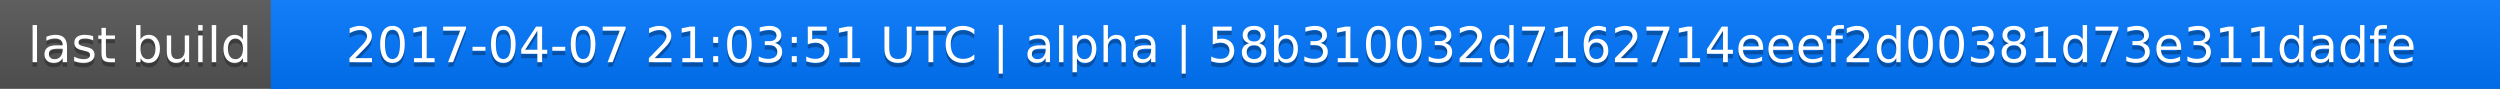
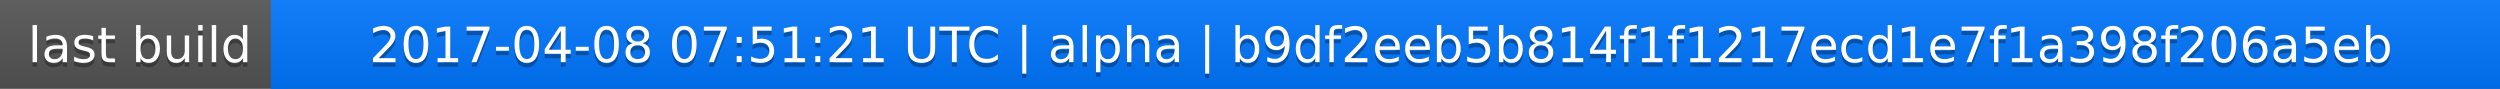
<svg xmlns="http://www.w3.org/2000/svg" width="563" height="20">
  <linearGradient id="a" x2="0" y2="100%">
    <stop offset="0" stop-color="#bbb" stop-opacity=".1" />
    <stop offset="1" stop-opacity=".1" />
  </linearGradient>
  <rect rx="0" width="563" height="20" fill="#555" />
  <rect rx="0" x="61" width="502" height="20" fill="#07f" />
  <path fill="#07f" d="M61 0h4v20h-4z" />
  <rect rx="0" width="563" height="20" fill="url(#a)" />
  <g fill="#fff" text-anchor="middle" font-family="DejaVu Sans,Verdana,Geneva,sans-serif" font-size="11">
    <text x="31.5" y="15" fill="#010101" fill-opacity=".3">last build</text>
    <text x="31.5" y="14">last build</text>
-     <text x="311" y="15" fill="#010101" fill-opacity=".3">2017-04-07 21:03:51 UTC | alpha | 58b310032d7162714eeef2d00381d73e311dadfe</text>
-     <text x="311" y="14">2017-04-07 21:03:51 UTC | alpha | 58b310032d7162714eeef2d00381d73e311dadfe</text>
+     <text x="311" y="15" fill="#010101" fill-opacity=".3">2017-04-08 07:51:21 UTC | alpha | b9df2eeb5b814f1f1217ecd1e7f1a398f206a5eb</text>
+     <text x="311" y="14">2017-04-08 07:51:21 UTC | alpha | b9df2eeb5b814f1f1217ecd1e7f1a398f206a5eb</text>
  </g>
</svg>
